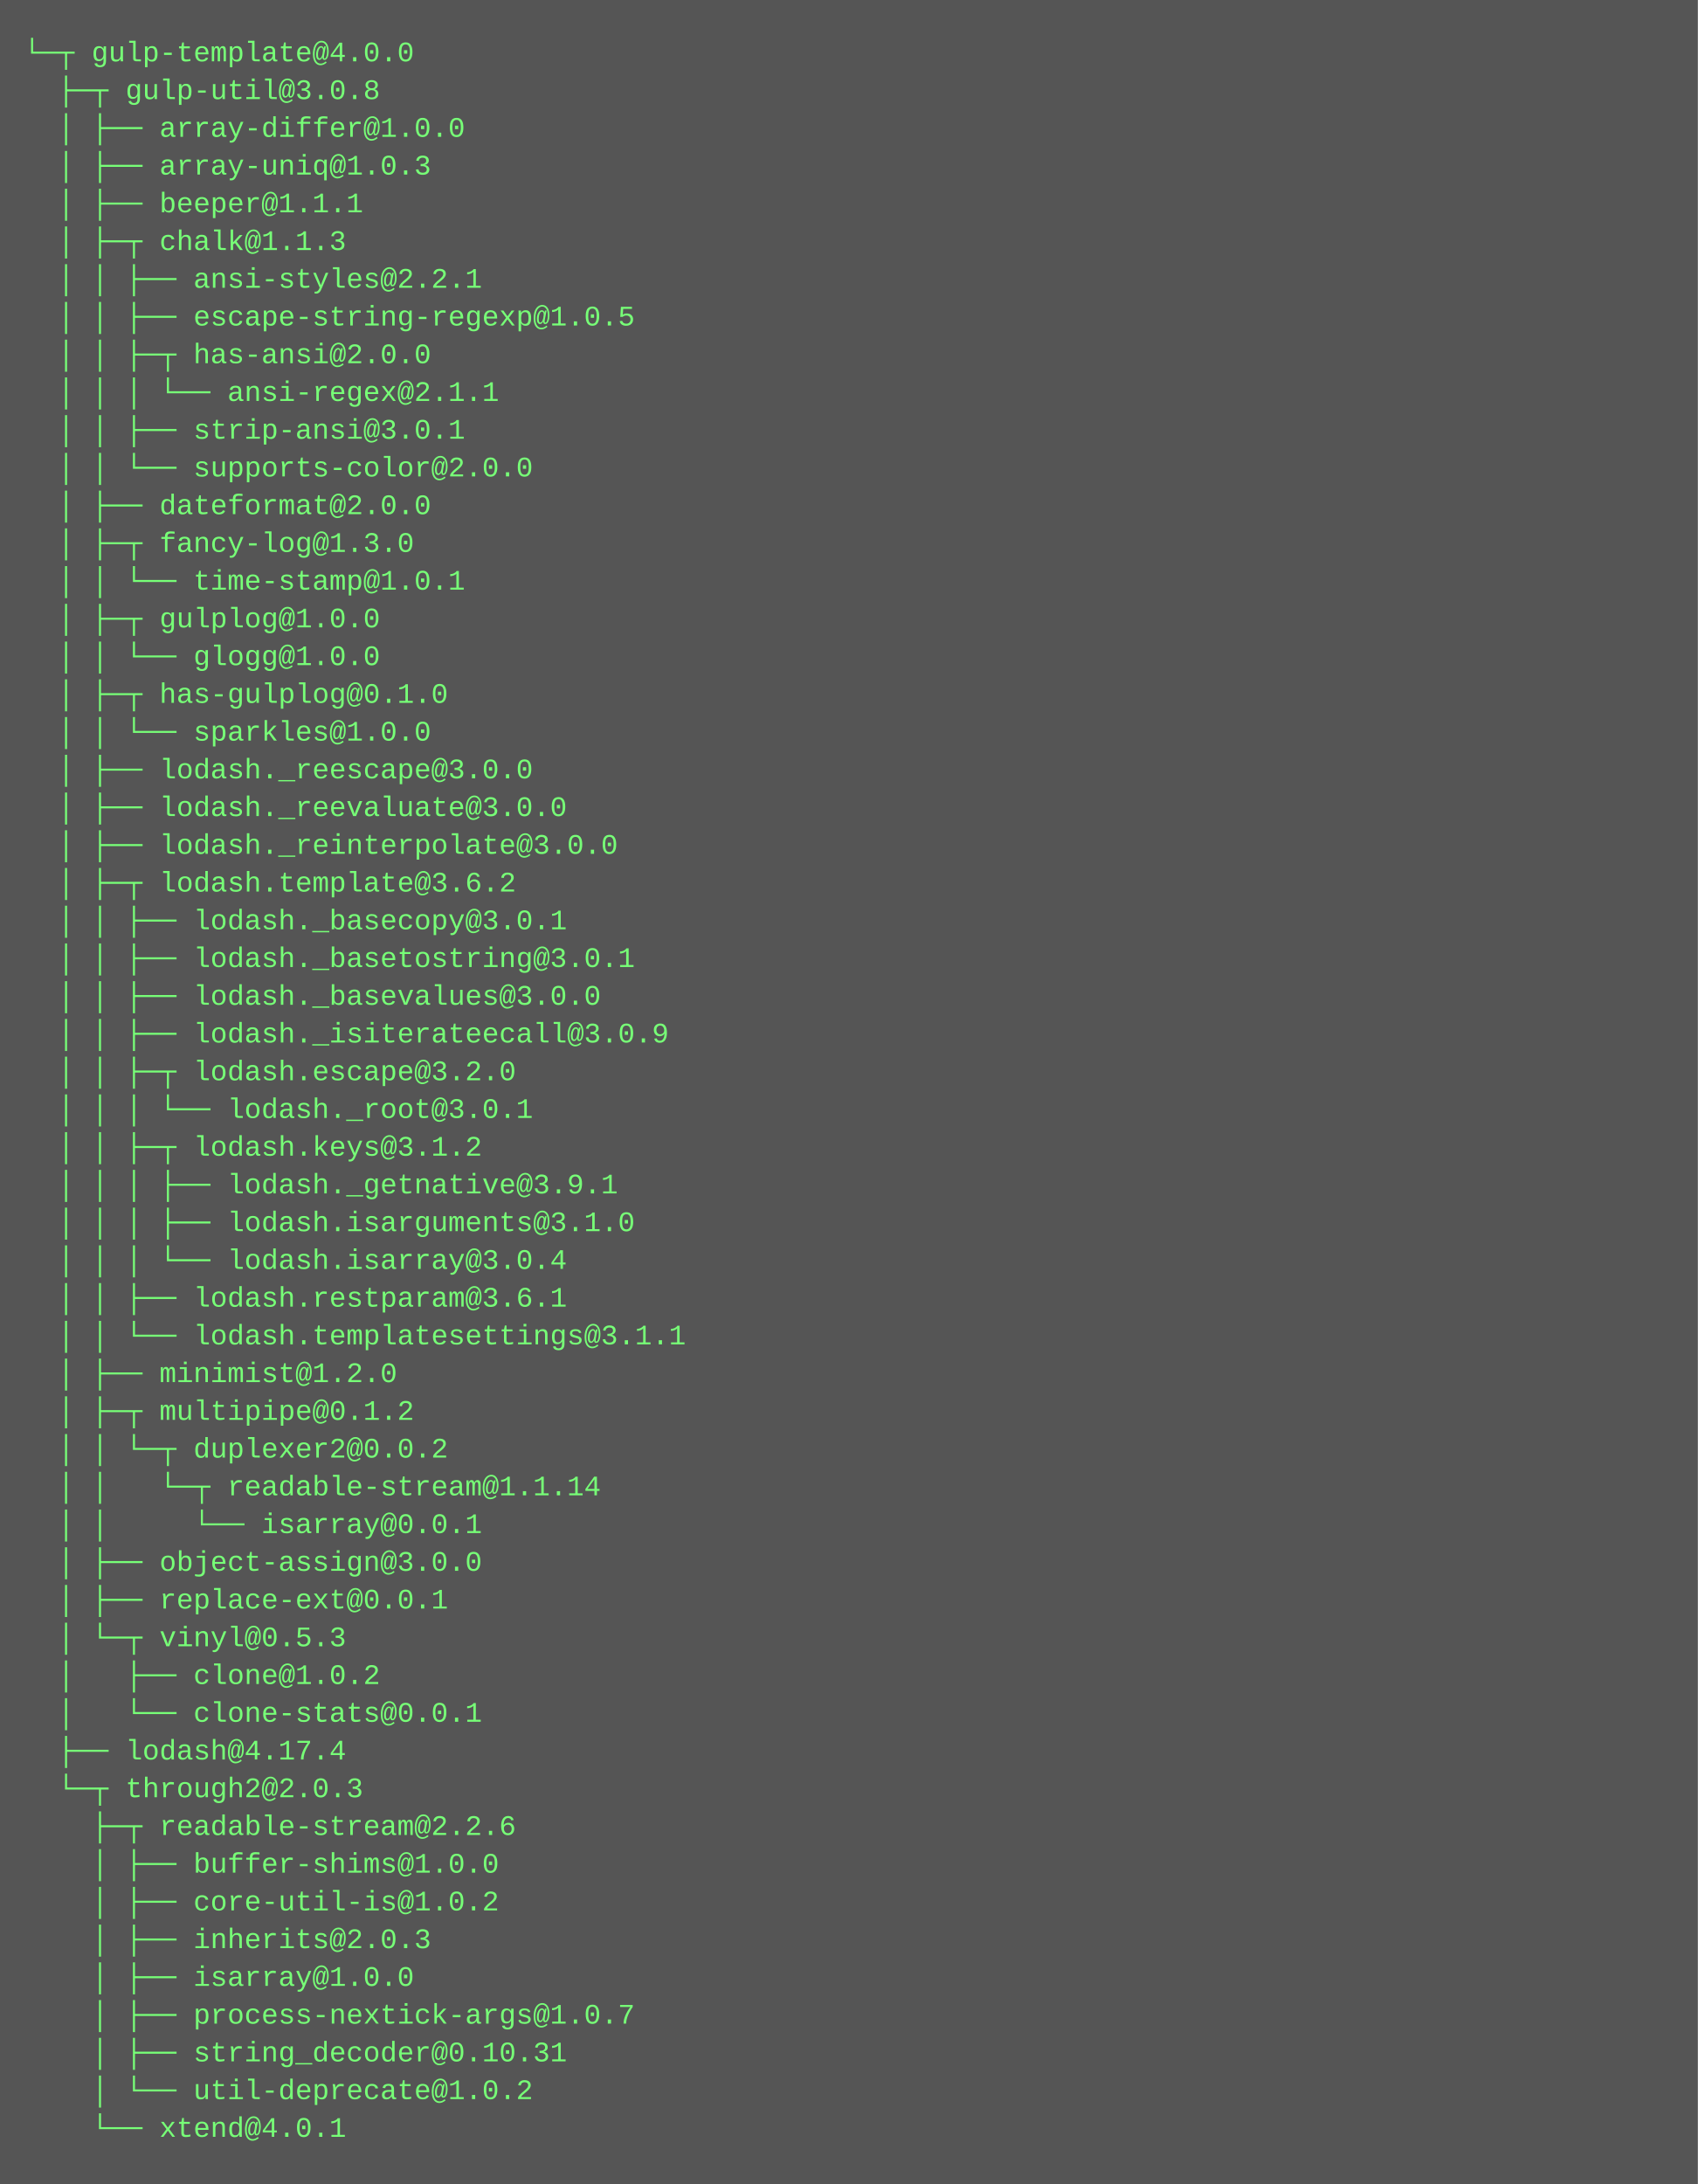
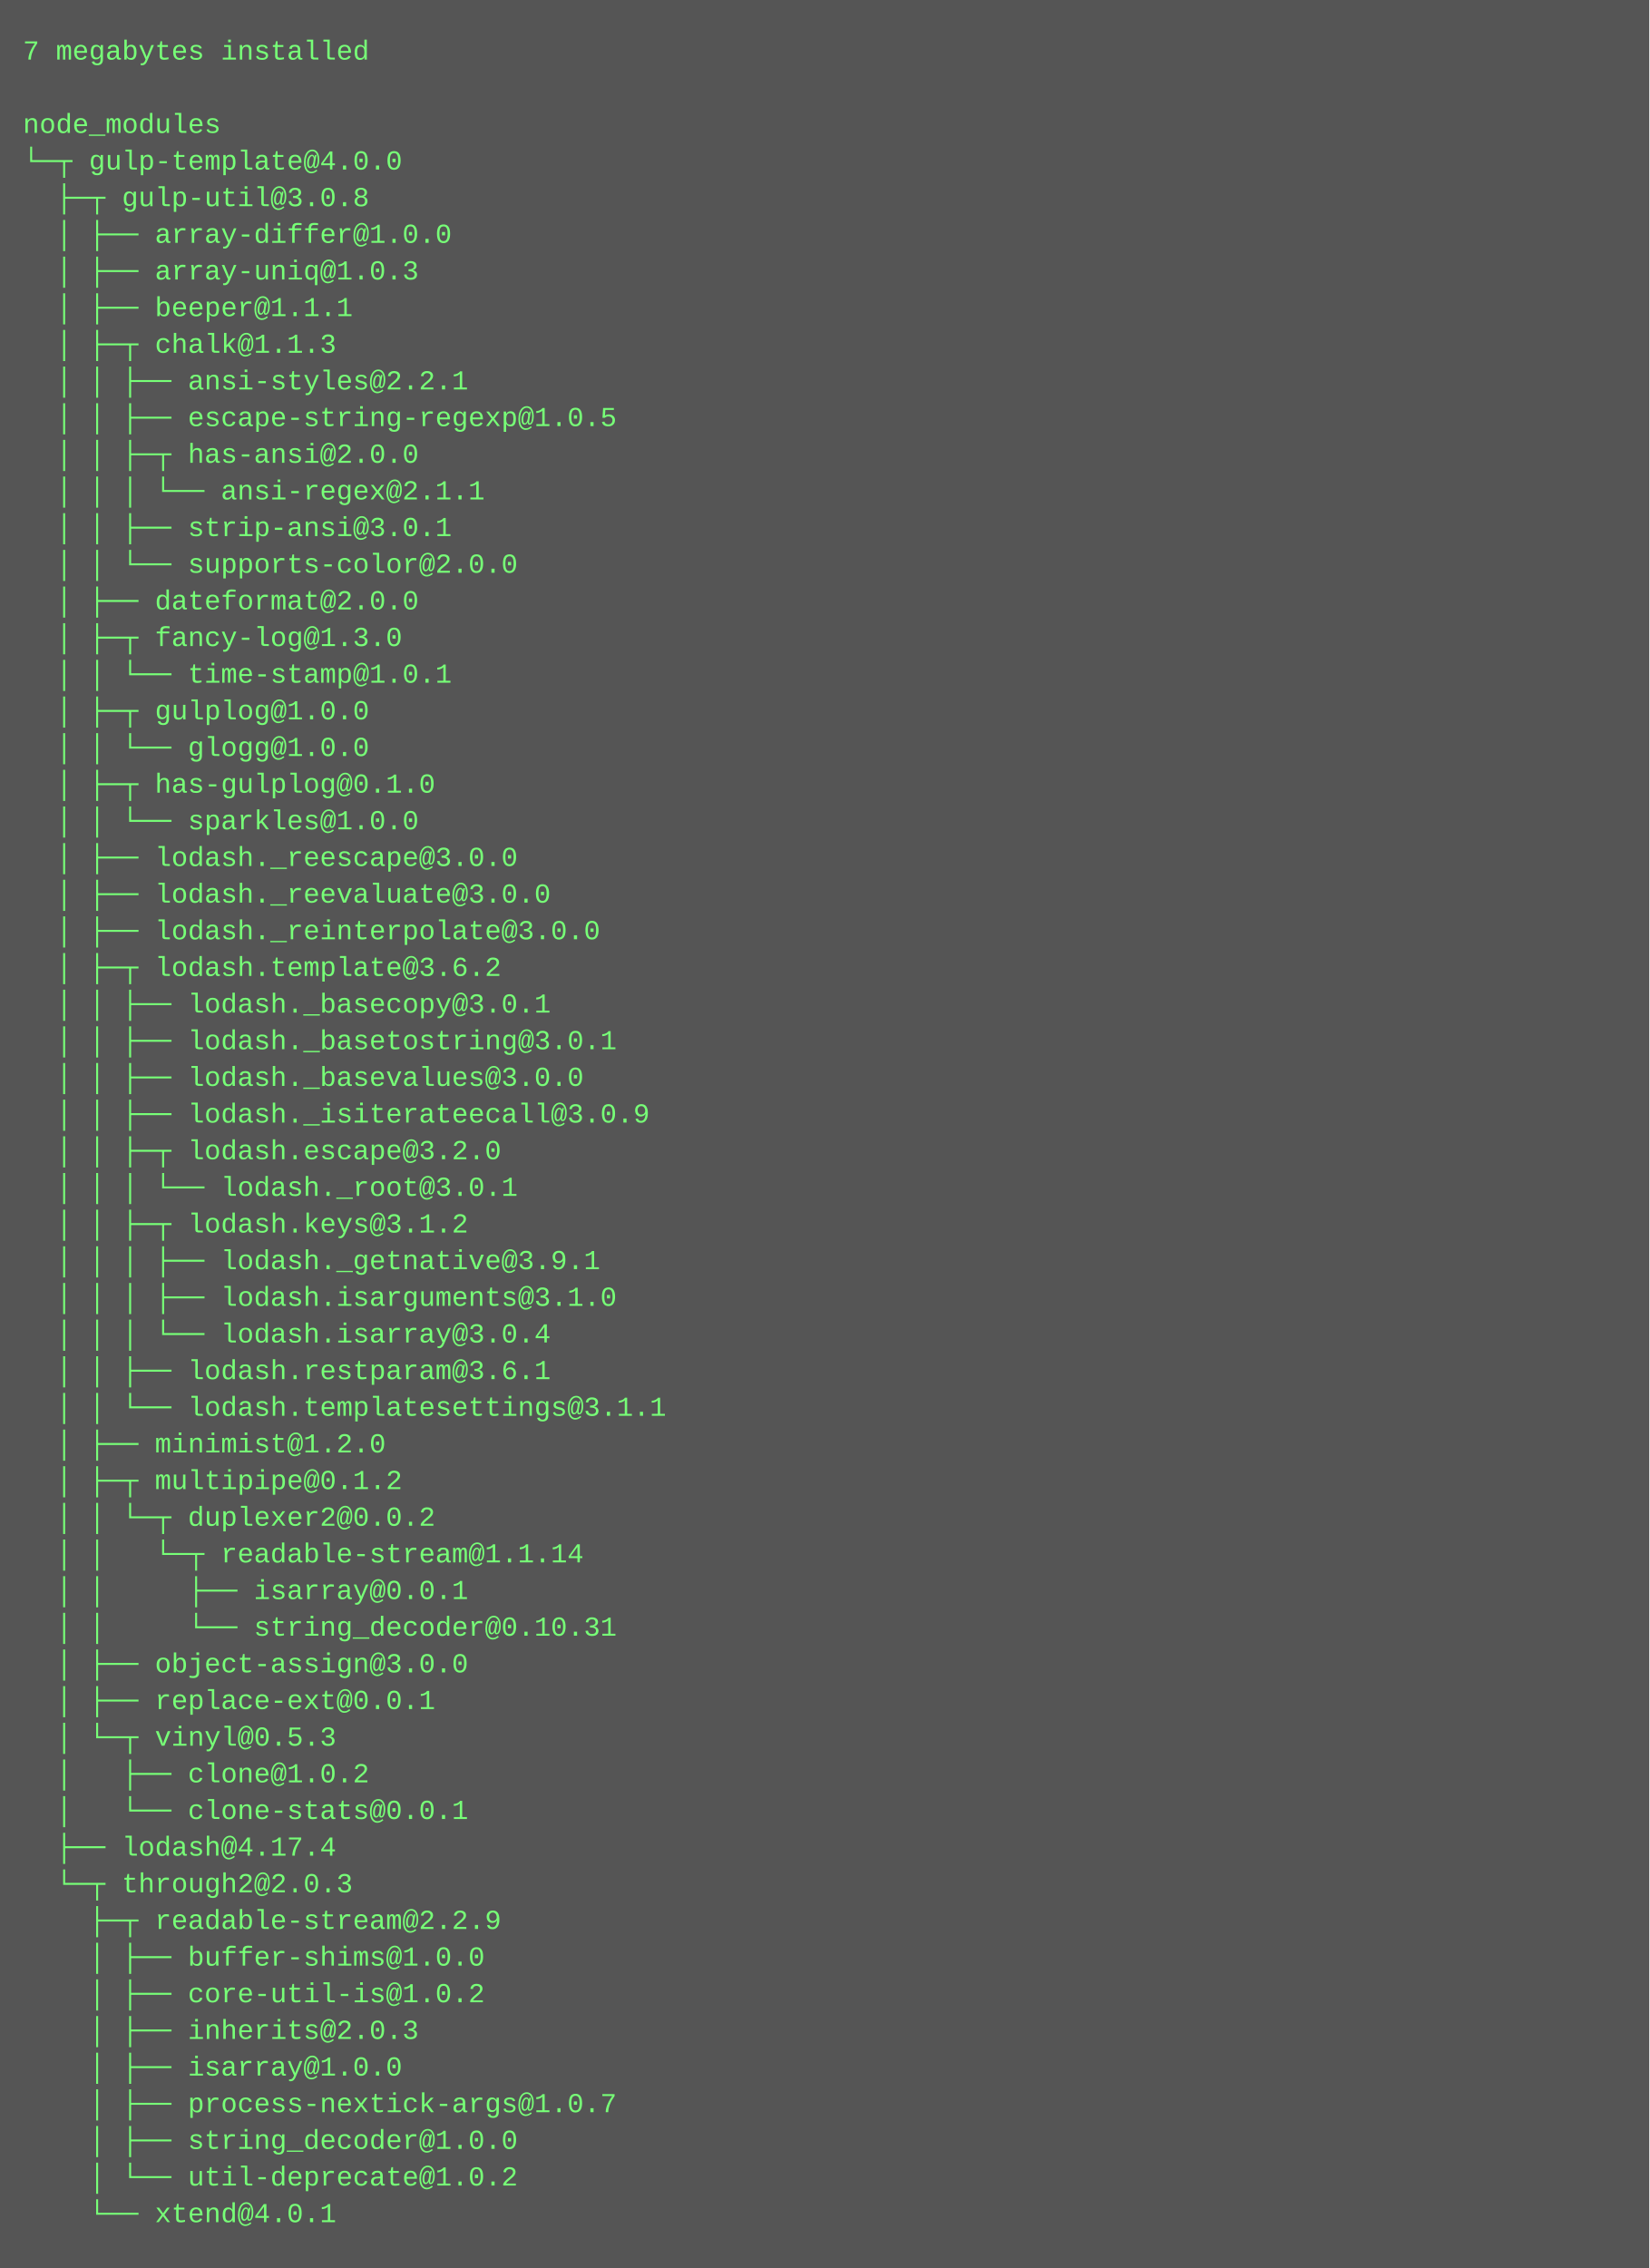
- <svg xmlns="http://www.w3.org/2000/svg" height="926" width="720">
-   <rect height="926" fill="#555" width="720" />
+ <svg xmlns="http://www.w3.org/2000/svg" height="990" width="720">
+   <rect height="990" fill="#555" width="720" />
  <text fill="#7f7" font-family="Courier New" font-size="12" xml:space="preserve">
-     <tspan x="10" y="26">└─┬ gulp-template@4.0.0 </tspan>
-     <tspan x="10" y="42">  ├─┬ gulp-util@3.0.8 </tspan>
-     <tspan x="10" y="58">  │ ├── array-differ@1.0.0 </tspan>
-     <tspan x="10" y="74">  │ ├── array-uniq@1.0.3 </tspan>
-     <tspan x="10" y="90">  │ ├── beeper@1.1.1 </tspan>
-     <tspan x="10" y="106">  │ ├─┬ chalk@1.1.3 </tspan>
-     <tspan x="10" y="122">  │ │ ├── ansi-styles@2.2.1 </tspan>
-     <tspan x="10" y="138">  │ │ ├── escape-string-regexp@1.0.5 </tspan>
-     <tspan x="10" y="154">  │ │ ├─┬ has-ansi@2.0.0 </tspan>
-     <tspan x="10" y="170">  │ │ │ └── ansi-regex@2.1.1 </tspan>
-     <tspan x="10" y="186">  │ │ ├── strip-ansi@3.0.1 </tspan>
-     <tspan x="10" y="202">  │ │ └── supports-color@2.0.0 </tspan>
-     <tspan x="10" y="218">  │ ├── dateformat@2.0.0 </tspan>
-     <tspan x="10" y="234">  │ ├─┬ fancy-log@1.3.0 </tspan>
-     <tspan x="10" y="250">  │ │ └── time-stamp@1.0.1 </tspan>
-     <tspan x="10" y="266">  │ ├─┬ gulplog@1.0.0 </tspan>
-     <tspan x="10" y="282">  │ │ └── glogg@1.0.0 </tspan>
-     <tspan x="10" y="298">  │ ├─┬ has-gulplog@0.1.0 </tspan>
-     <tspan x="10" y="314">  │ │ └── sparkles@1.0.0 </tspan>
-     <tspan x="10" y="330">  │ ├── lodash._reescape@3.0.0 </tspan>
-     <tspan x="10" y="346">  │ ├── lodash._reevaluate@3.0.0 </tspan>
-     <tspan x="10" y="362">  │ ├── lodash._reinterpolate@3.0.0 </tspan>
-     <tspan x="10" y="378">  │ ├─┬ lodash.template@3.6.2 </tspan>
-     <tspan x="10" y="394">  │ │ ├── lodash._basecopy@3.0.1 </tspan>
-     <tspan x="10" y="410">  │ │ ├── lodash._basetostring@3.0.1 </tspan>
-     <tspan x="10" y="426">  │ │ ├── lodash._basevalues@3.0.0 </tspan>
-     <tspan x="10" y="442">  │ │ ├── lodash._isiterateecall@3.0.9 </tspan>
-     <tspan x="10" y="458">  │ │ ├─┬ lodash.escape@3.2.0 </tspan>
-     <tspan x="10" y="474">  │ │ │ └── lodash._root@3.0.1 </tspan>
-     <tspan x="10" y="490">  │ │ ├─┬ lodash.keys@3.1.2 </tspan>
-     <tspan x="10" y="506">  │ │ │ ├── lodash._getnative@3.9.1 </tspan>
-     <tspan x="10" y="522">  │ │ │ ├── lodash.isarguments@3.1.0 </tspan>
-     <tspan x="10" y="538">  │ │ │ └── lodash.isarray@3.0.4 </tspan>
-     <tspan x="10" y="554">  │ │ ├── lodash.restparam@3.6.1 </tspan>
-     <tspan x="10" y="570">  │ │ └── lodash.templatesettings@3.1.1 </tspan>
-     <tspan x="10" y="586">  │ ├── minimist@1.2.0 </tspan>
-     <tspan x="10" y="602">  │ ├─┬ multipipe@0.1.2 </tspan>
-     <tspan x="10" y="618">  │ │ └─┬ duplexer2@0.0.2 </tspan>
-     <tspan x="10" y="634">  │ │   └─┬ readable-stream@1.1.14 </tspan>
-     <tspan x="10" y="650">  │ │     └── isarray@0.0.1 </tspan>
-     <tspan x="10" y="666">  │ ├── object-assign@3.0.0 </tspan>
-     <tspan x="10" y="682">  │ ├── replace-ext@0.0.1 </tspan>
-     <tspan x="10" y="698">  │ └─┬ vinyl@0.5.3 </tspan>
-     <tspan x="10" y="714">  │   ├── clone@1.0.2 </tspan>
-     <tspan x="10" y="730">  │   └── clone-stats@0.0.1 </tspan>
-     <tspan x="10" y="746">  ├── lodash@4.17.4 </tspan>
-     <tspan x="10" y="762">  └─┬ through2@2.0.3 </tspan>
-     <tspan x="10" y="778">    ├─┬ readable-stream@2.2.6 </tspan>
-     <tspan x="10" y="794">    │ ├── buffer-shims@1.0.0 </tspan>
-     <tspan x="10" y="810">    │ ├── core-util-is@1.0.2 </tspan>
-     <tspan x="10" y="826">    │ ├── inherits@2.0.3 </tspan>
-     <tspan x="10" y="842">    │ ├── isarray@1.0.0 </tspan>
-     <tspan x="10" y="858">    │ ├── process-nextick-args@1.0.7 </tspan>
-     <tspan x="10" y="874">    │ ├── string_decoder@0.10.31 </tspan>
-     <tspan x="10" y="890">    │ └── util-deprecate@1.0.2 </tspan>
-     <tspan x="10" y="906">    └── xtend@4.0.1</tspan>
+     <tspan x="10" y="26">7 megabytes installed</tspan>
+     <tspan x="10" y="42" />
+     <tspan x="10" y="58">node_modules</tspan>
+     <tspan x="10" y="74">└─┬ gulp-template@4.0.0 </tspan>
+     <tspan x="10" y="90">  ├─┬ gulp-util@3.0.8 </tspan>
+     <tspan x="10" y="106">  │ ├── array-differ@1.0.0 </tspan>
+     <tspan x="10" y="122">  │ ├── array-uniq@1.0.3 </tspan>
+     <tspan x="10" y="138">  │ ├── beeper@1.1.1 </tspan>
+     <tspan x="10" y="154">  │ ├─┬ chalk@1.1.3 </tspan>
+     <tspan x="10" y="170">  │ │ ├── ansi-styles@2.2.1 </tspan>
+     <tspan x="10" y="186">  │ │ ├── escape-string-regexp@1.0.5 </tspan>
+     <tspan x="10" y="202">  │ │ ├─┬ has-ansi@2.0.0 </tspan>
+     <tspan x="10" y="218">  │ │ │ └── ansi-regex@2.1.1 </tspan>
+     <tspan x="10" y="234">  │ │ ├── strip-ansi@3.0.1 </tspan>
+     <tspan x="10" y="250">  │ │ └── supports-color@2.0.0 </tspan>
+     <tspan x="10" y="266">  │ ├── dateformat@2.0.0 </tspan>
+     <tspan x="10" y="282">  │ ├─┬ fancy-log@1.3.0 </tspan>
+     <tspan x="10" y="298">  │ │ └── time-stamp@1.0.1 </tspan>
+     <tspan x="10" y="314">  │ ├─┬ gulplog@1.0.0 </tspan>
+     <tspan x="10" y="330">  │ │ └── glogg@1.0.0 </tspan>
+     <tspan x="10" y="346">  │ ├─┬ has-gulplog@0.1.0 </tspan>
+     <tspan x="10" y="362">  │ │ └── sparkles@1.0.0 </tspan>
+     <tspan x="10" y="378">  │ ├── lodash._reescape@3.0.0 </tspan>
+     <tspan x="10" y="394">  │ ├── lodash._reevaluate@3.0.0 </tspan>
+     <tspan x="10" y="410">  │ ├── lodash._reinterpolate@3.0.0 </tspan>
+     <tspan x="10" y="426">  │ ├─┬ lodash.template@3.6.2 </tspan>
+     <tspan x="10" y="442">  │ │ ├── lodash._basecopy@3.0.1 </tspan>
+     <tspan x="10" y="458">  │ │ ├── lodash._basetostring@3.0.1 </tspan>
+     <tspan x="10" y="474">  │ │ ├── lodash._basevalues@3.0.0 </tspan>
+     <tspan x="10" y="490">  │ │ ├── lodash._isiterateecall@3.0.9 </tspan>
+     <tspan x="10" y="506">  │ │ ├─┬ lodash.escape@3.2.0 </tspan>
+     <tspan x="10" y="522">  │ │ │ └── lodash._root@3.0.1 </tspan>
+     <tspan x="10" y="538">  │ │ ├─┬ lodash.keys@3.1.2 </tspan>
+     <tspan x="10" y="554">  │ │ │ ├── lodash._getnative@3.9.1 </tspan>
+     <tspan x="10" y="570">  │ │ │ ├── lodash.isarguments@3.1.0 </tspan>
+     <tspan x="10" y="586">  │ │ │ └── lodash.isarray@3.0.4 </tspan>
+     <tspan x="10" y="602">  │ │ ├── lodash.restparam@3.6.1 </tspan>
+     <tspan x="10" y="618">  │ │ └── lodash.templatesettings@3.1.1 </tspan>
+     <tspan x="10" y="634">  │ ├── minimist@1.2.0 </tspan>
+     <tspan x="10" y="650">  │ ├─┬ multipipe@0.1.2 </tspan>
+     <tspan x="10" y="666">  │ │ └─┬ duplexer2@0.0.2 </tspan>
+     <tspan x="10" y="682">  │ │   └─┬ readable-stream@1.1.14 </tspan>
+     <tspan x="10" y="698">  │ │     ├── isarray@0.0.1 </tspan>
+     <tspan x="10" y="714">  │ │     └── string_decoder@0.10.31 </tspan>
+     <tspan x="10" y="730">  │ ├── object-assign@3.0.0 </tspan>
+     <tspan x="10" y="746">  │ ├── replace-ext@0.0.1 </tspan>
+     <tspan x="10" y="762">  │ └─┬ vinyl@0.5.3 </tspan>
+     <tspan x="10" y="778">  │   ├── clone@1.0.2 </tspan>
+     <tspan x="10" y="794">  │   └── clone-stats@0.0.1 </tspan>
+     <tspan x="10" y="810">  ├── lodash@4.17.4 </tspan>
+     <tspan x="10" y="826">  └─┬ through2@2.0.3 </tspan>
+     <tspan x="10" y="842">    ├─┬ readable-stream@2.2.9 </tspan>
+     <tspan x="10" y="858">    │ ├── buffer-shims@1.0.0 </tspan>
+     <tspan x="10" y="874">    │ ├── core-util-is@1.0.2 </tspan>
+     <tspan x="10" y="890">    │ ├── inherits@2.0.3 </tspan>
+     <tspan x="10" y="906">    │ ├── isarray@1.0.0 </tspan>
+     <tspan x="10" y="922">    │ ├── process-nextick-args@1.0.7 </tspan>
+     <tspan x="10" y="938">    │ ├── string_decoder@1.0.0 </tspan>
+     <tspan x="10" y="954">    │ └── util-deprecate@1.0.2 </tspan>
+     <tspan x="10" y="970">    └── xtend@4.0.1</tspan>
  </text>
</svg>
